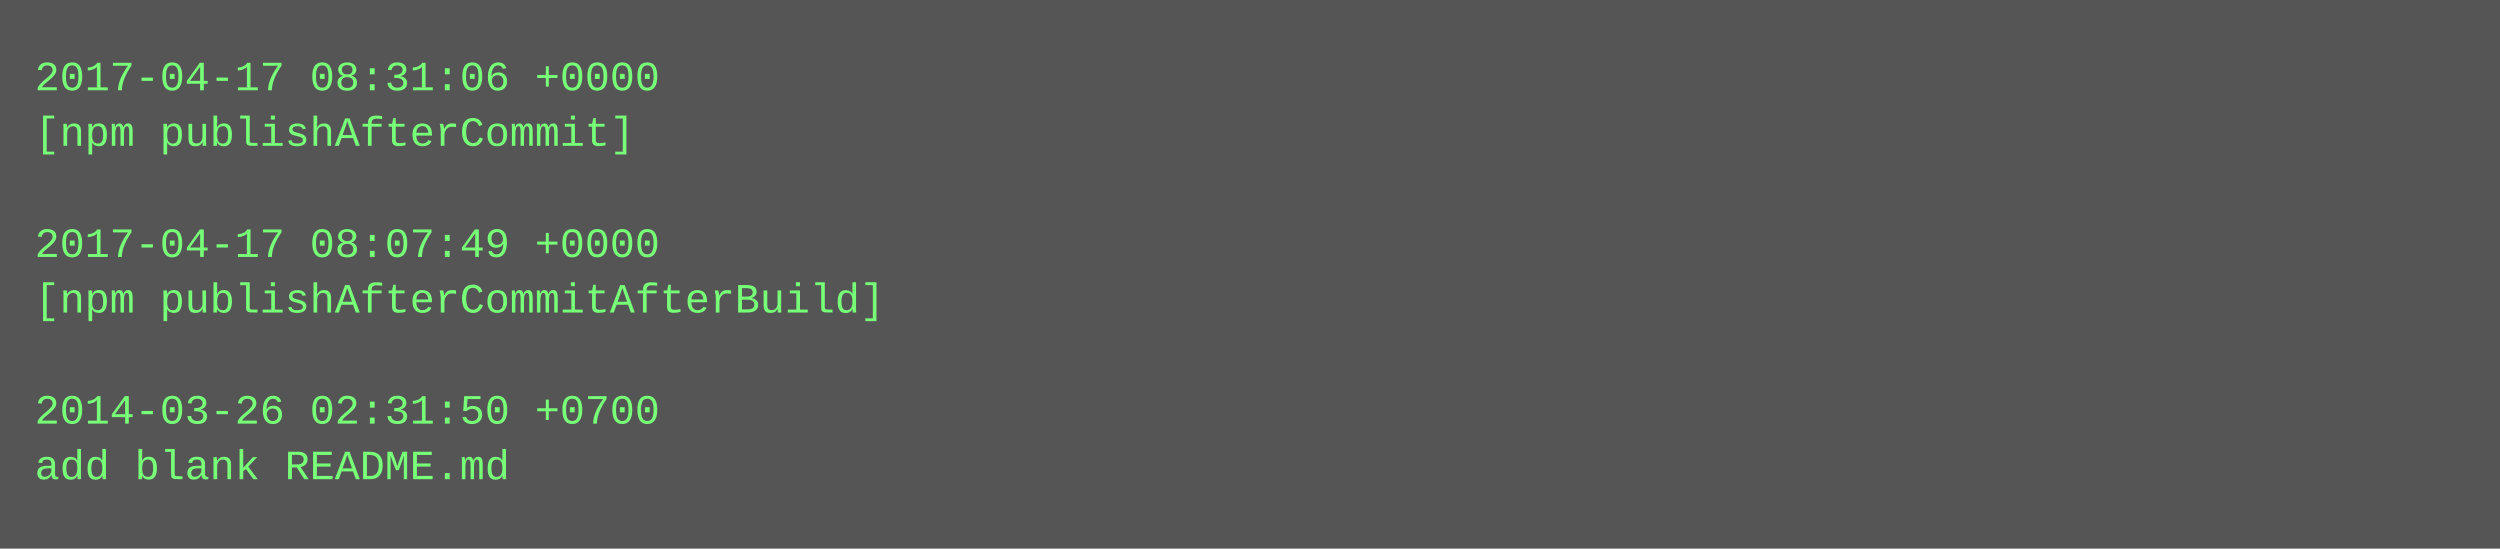
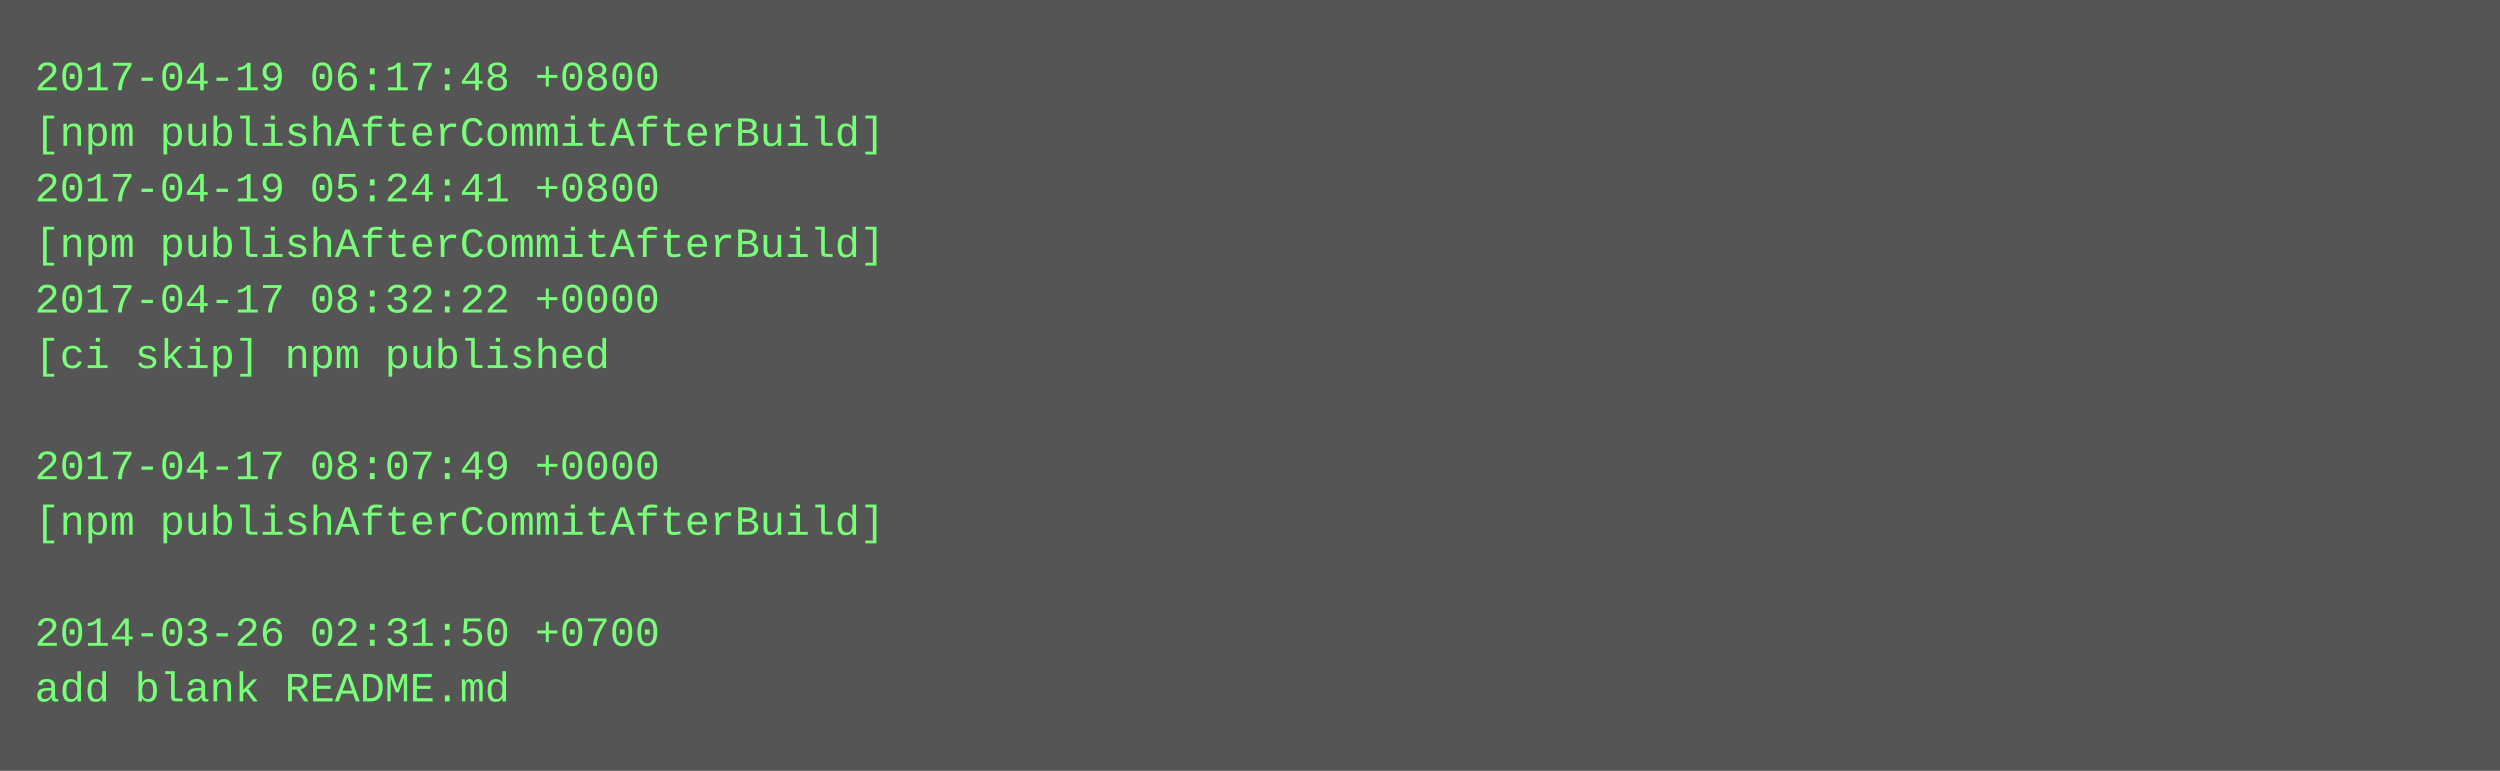
- <svg xmlns="http://www.w3.org/2000/svg" height="158" width="720">
-   <rect height="158" fill="#555" width="720" />
+ <svg xmlns="http://www.w3.org/2000/svg" height="222" width="720">
+   <rect height="222" fill="#555" width="720" />
  <text fill="#7f7" font-family="Courier New" font-size="12" xml:space="preserve">
-     <tspan x="10" y="26">2017-04-17 08:31:06 +0000</tspan>
-     <tspan x="10" y="42">[npm publishAfterCommit]</tspan>
-     <tspan x="10" y="58" />
-     <tspan x="10" y="74">2017-04-17 08:07:49 +0000</tspan>
-     <tspan x="10" y="90">[npm publishAfterCommitAfterBuild]</tspan>
-     <tspan x="10" y="106" />
-     <tspan x="10" y="122">2014-03-26 02:31:50 +0700</tspan>
-     <tspan x="10" y="138">add blank README.md</tspan>
+     <tspan x="10" y="26">2017-04-19 06:17:48 +0800</tspan>
+     <tspan x="10" y="42">[npm publishAfterCommitAfterBuild]</tspan>
+     <tspan x="10" y="58">2017-04-19 05:24:41 +0800</tspan>
+     <tspan x="10" y="74">[npm publishAfterCommitAfterBuild]</tspan>
+     <tspan x="10" y="90">2017-04-17 08:32:22 +0000</tspan>
+     <tspan x="10" y="106">[ci skip] npm published</tspan>
+     <tspan x="10" y="122" />
+     <tspan x="10" y="138">2017-04-17 08:07:49 +0000</tspan>
+     <tspan x="10" y="154">[npm publishAfterCommitAfterBuild]</tspan>
+     <tspan x="10" y="170" />
+     <tspan x="10" y="186">2014-03-26 02:31:50 +0700</tspan>
+     <tspan x="10" y="202">add blank README.md</tspan>
  </text>
</svg>
